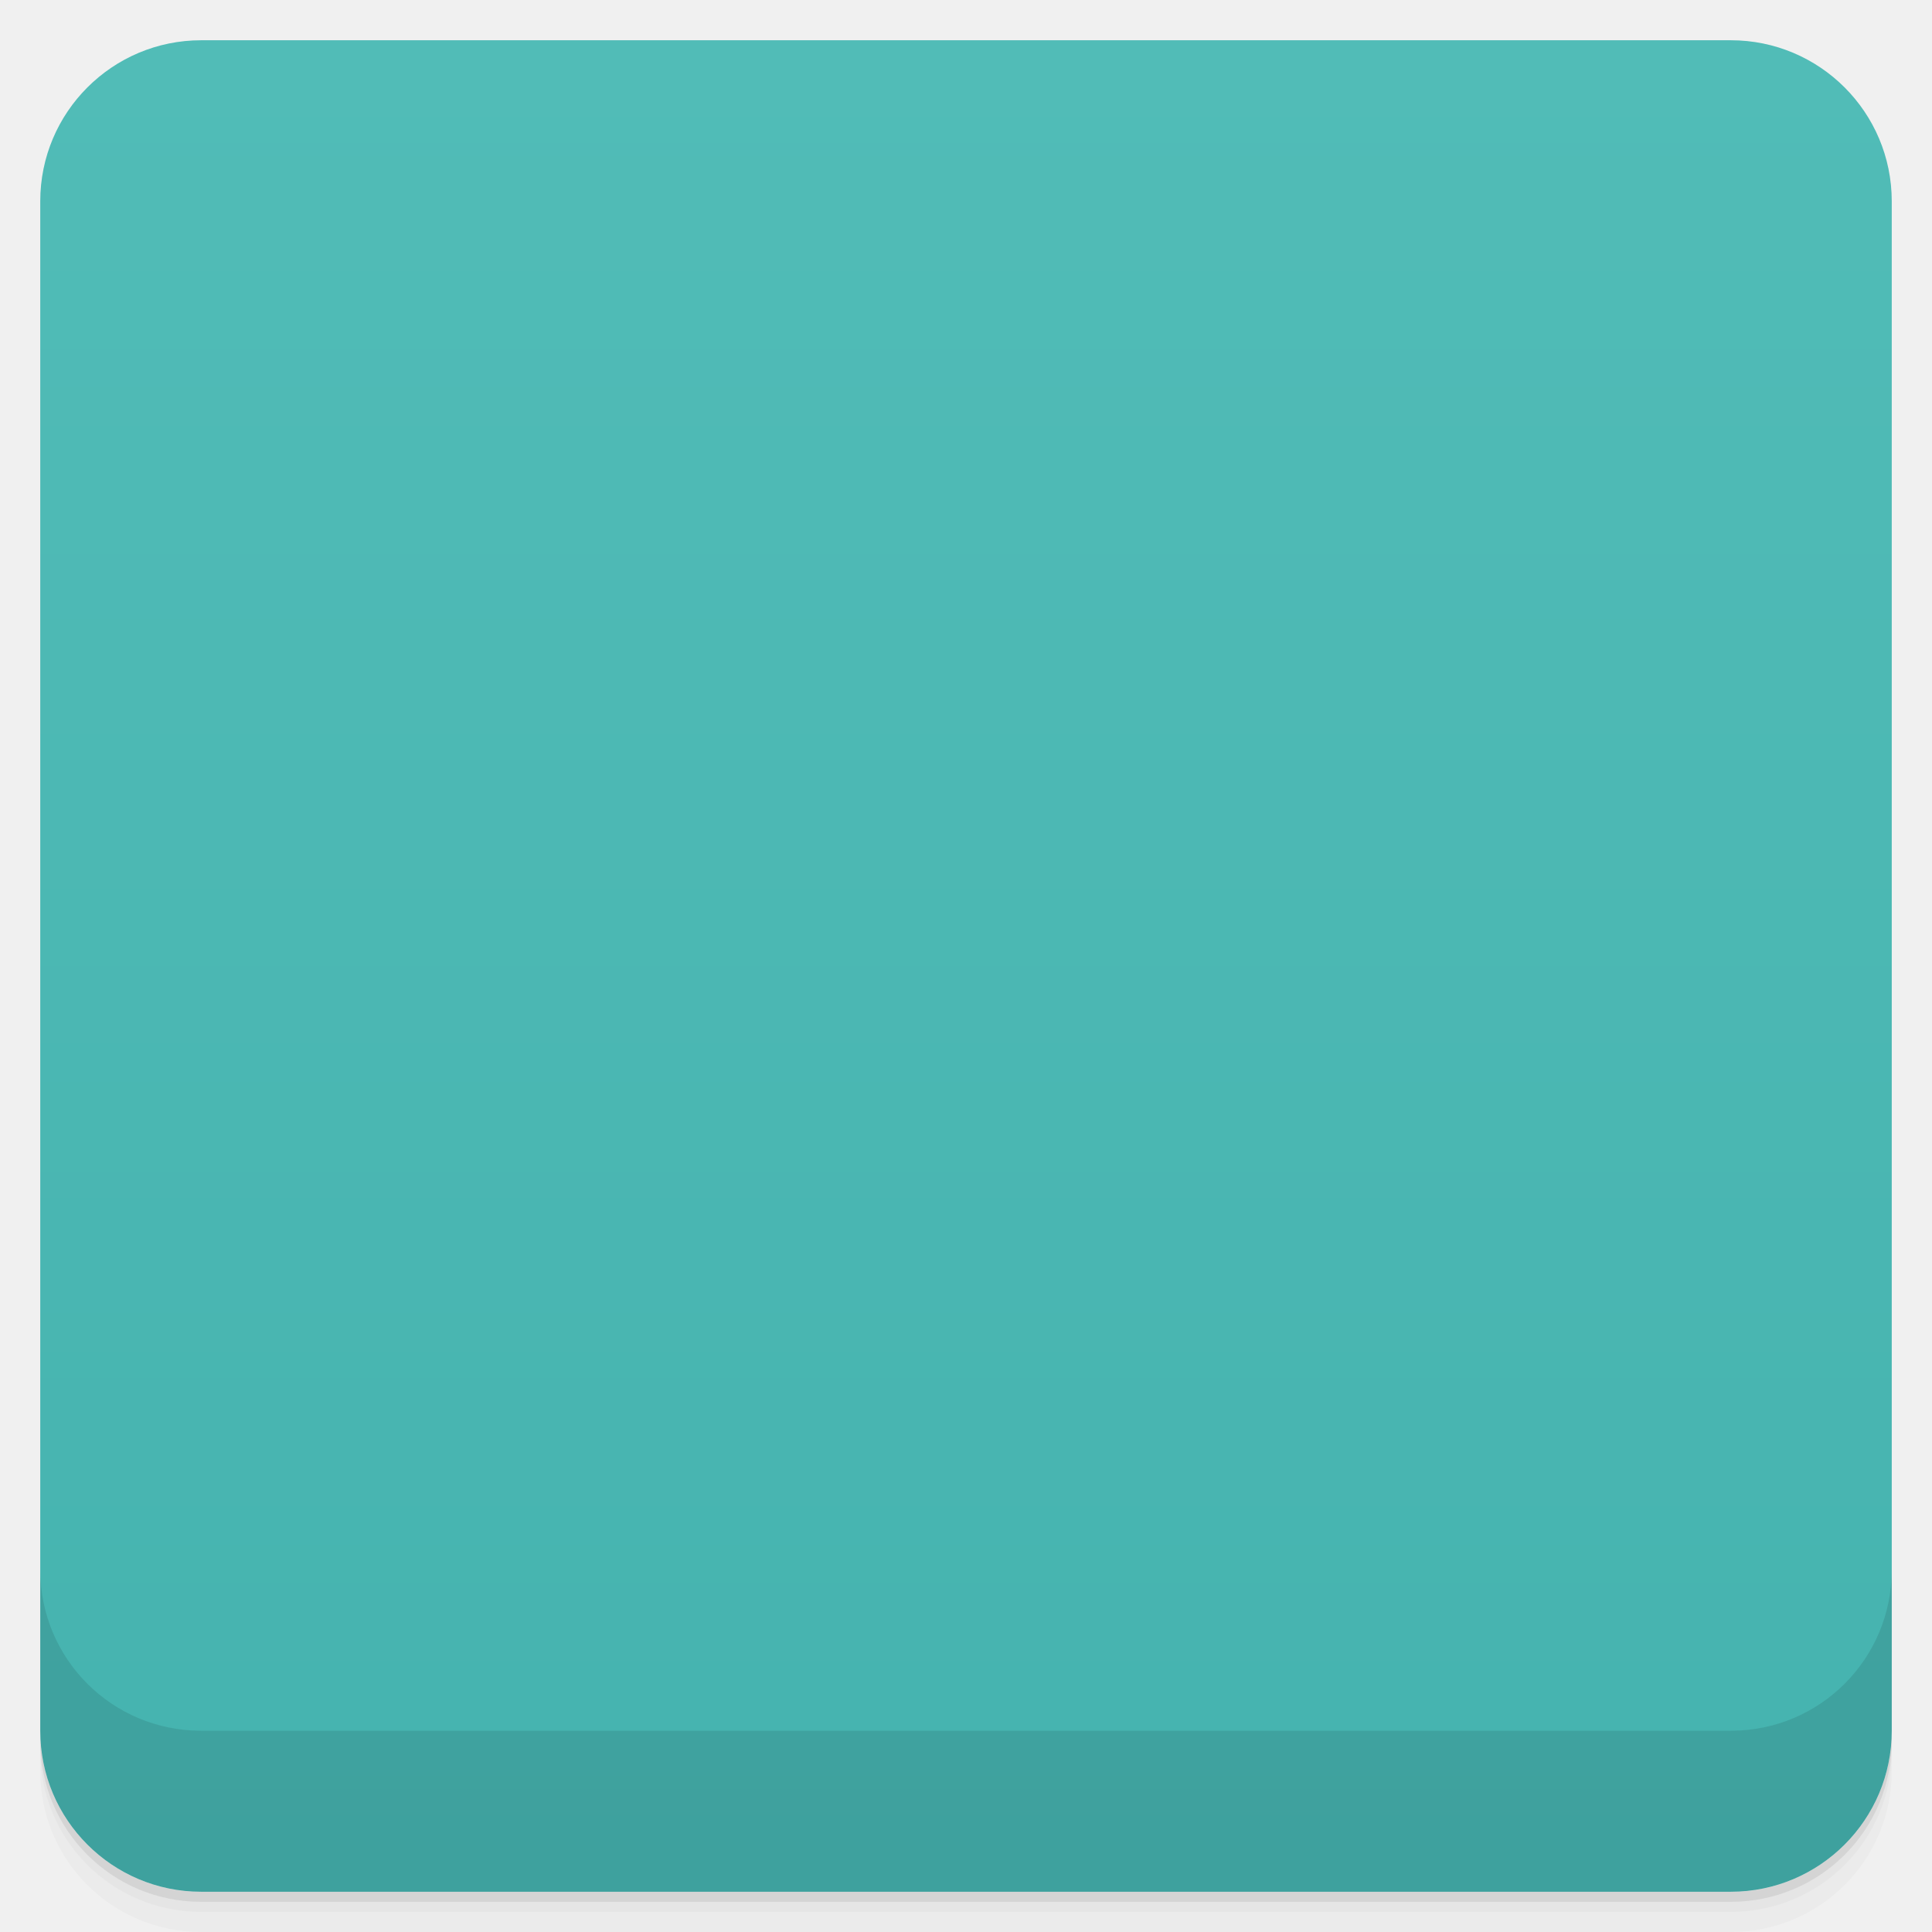
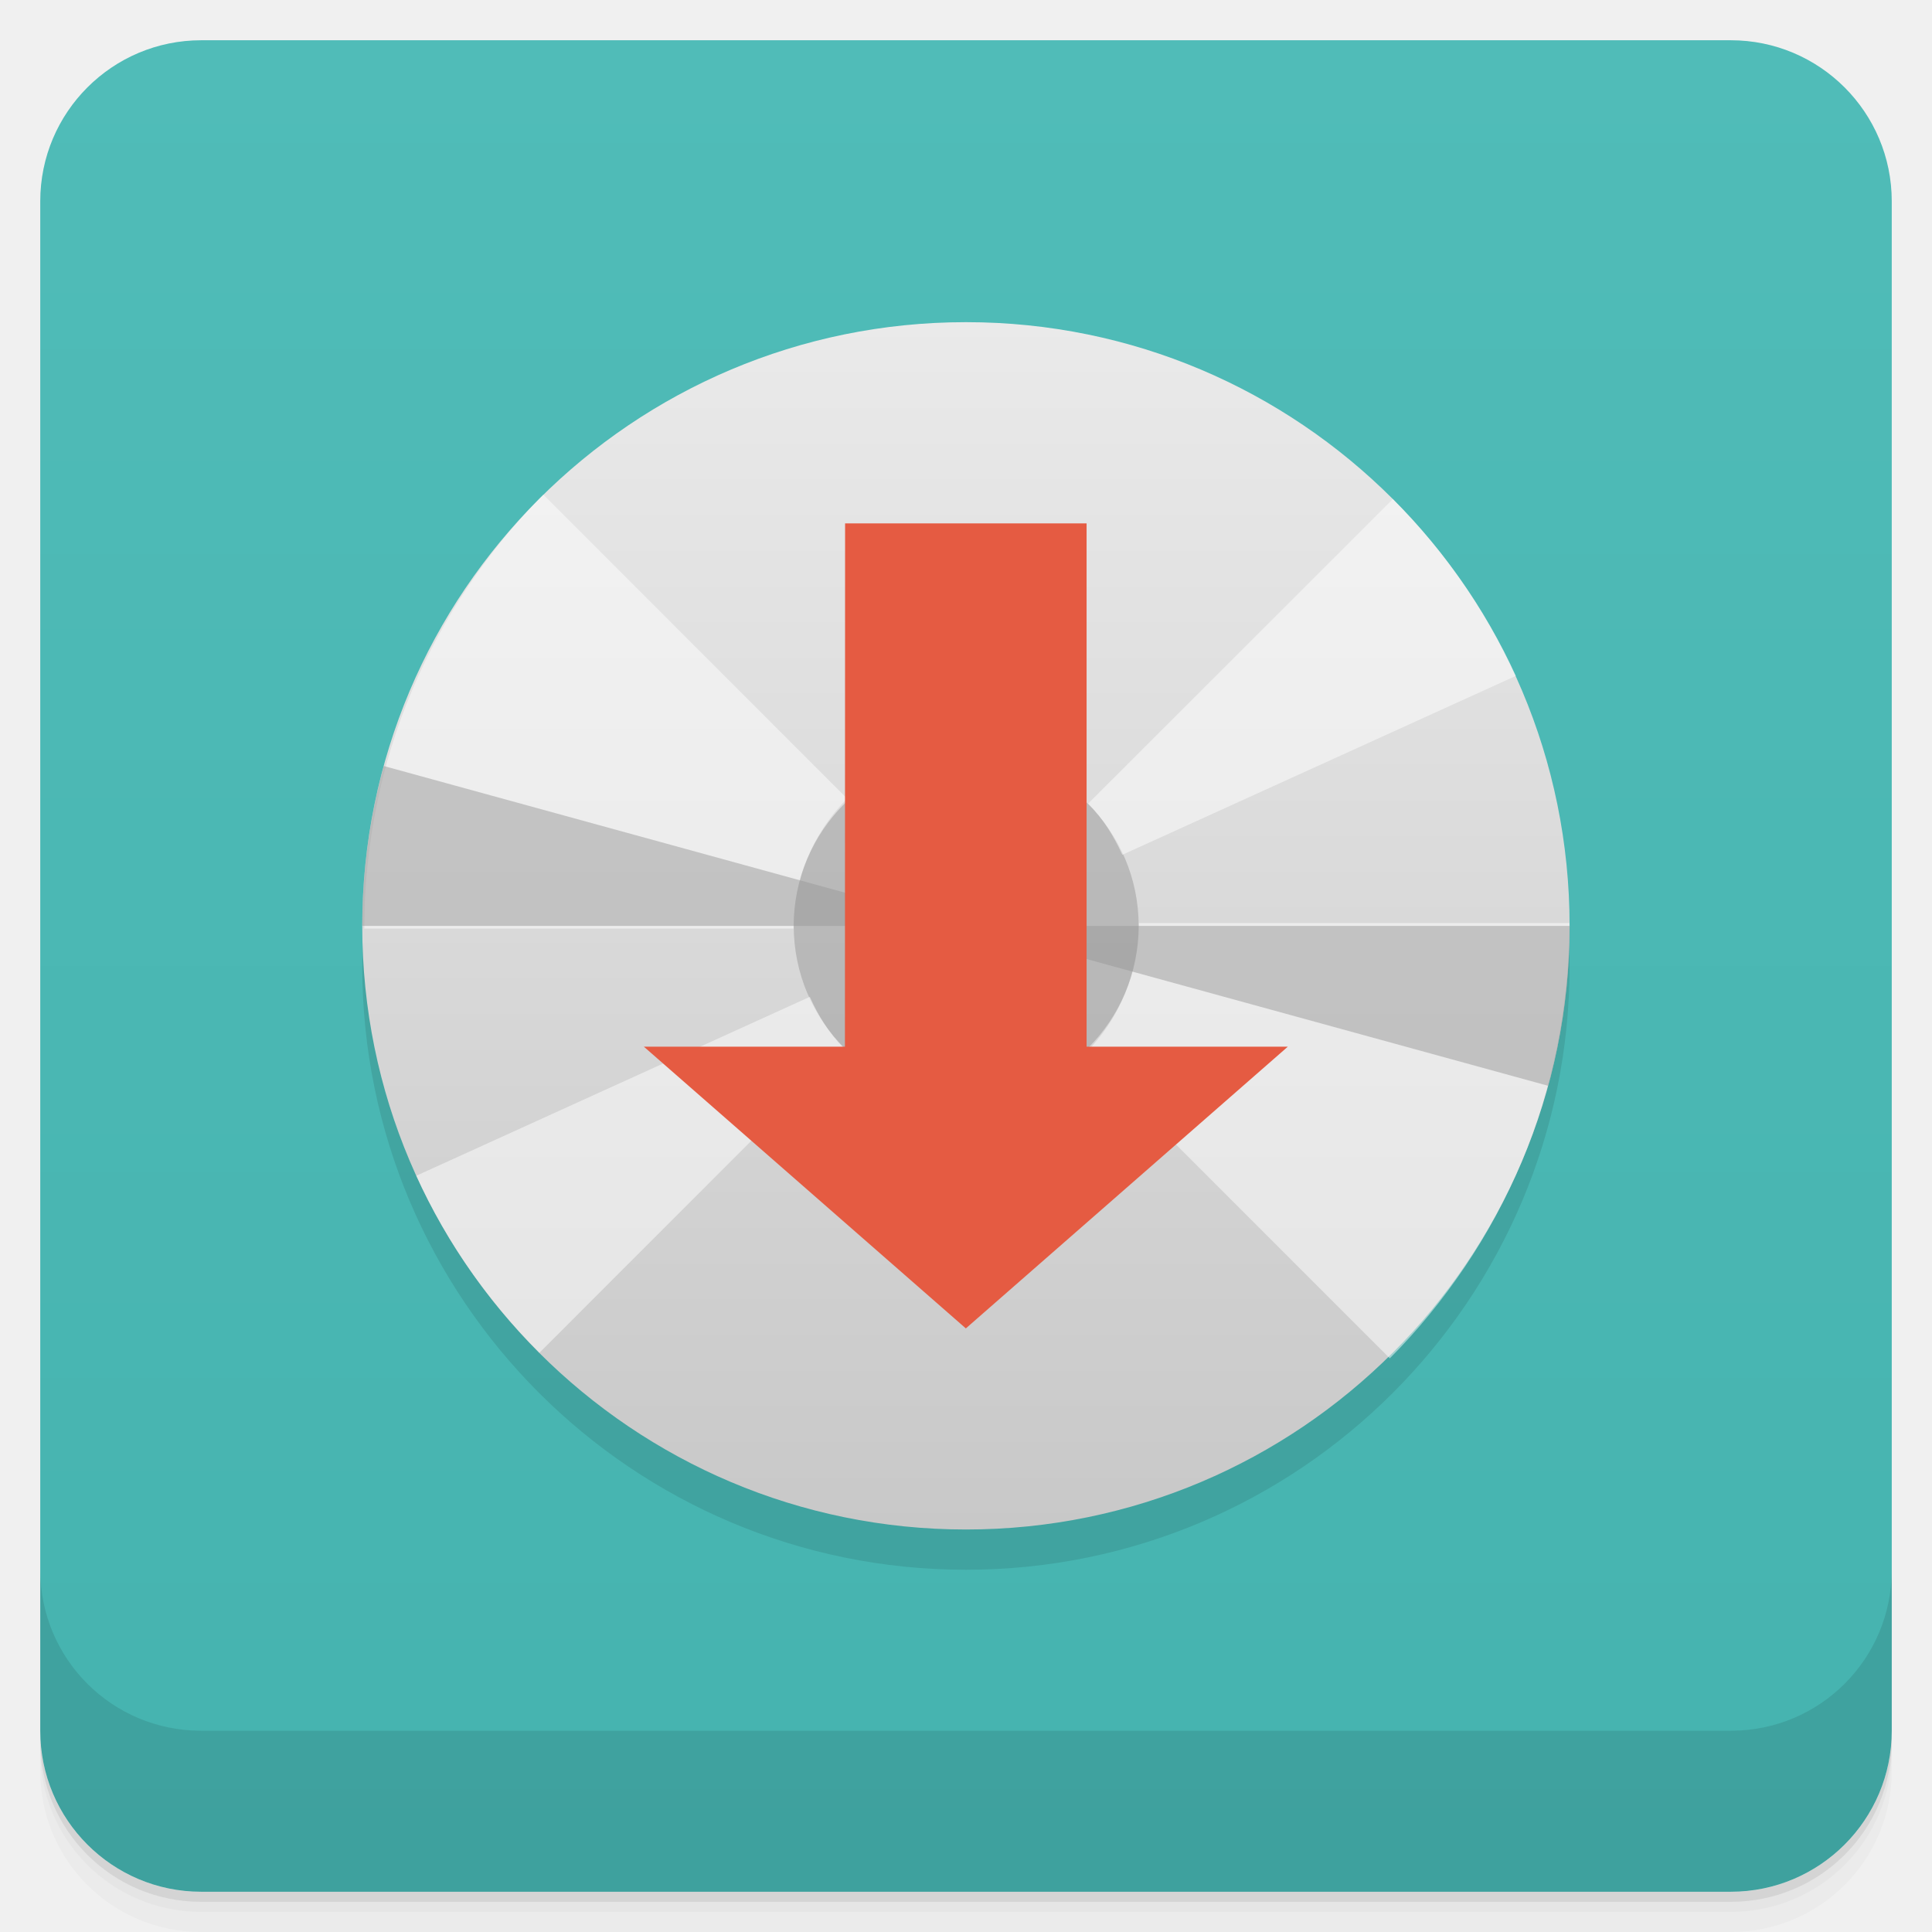
- <svg xmlns="http://www.w3.org/2000/svg" id="svg12445" version="1.1" viewBox="0 0 48 48">
-   <defs id="defs12369">
-     <linearGradient id="linearGradient3764" x1="1" x2="47" gradientTransform="translate(-48 .0022147)" gradientUnits="userSpaceOnUse">
-       <stop id="stop12343" stop-color="#45b3af" offset="0" />
-       <stop id="stop12345" stop-color="#51bcb7" offset="1" />
+ <svg xmlns="http://www.w3.org/2000/svg" version="1.1" viewBox="0 0 48 48">
+   <defs>
+     <linearGradient id="bg" x2="0" y1="1" y2="47" gradientUnits="userSpaceOnUse">
+       <stop style="stop-color:#50bcb8" offset="0" />
+       <stop style="stop-color:#45b3af" offset="1" />
    </linearGradient>
-     <clipPath id="clipPath-314506781">
-       <g id="g12350" transform="translate(0 -1004.4)">
-         <rect id="rect12348" x="1" y="1005.4" width="46" height="46" rx="4" fill="#1890d0" />
-       </g>
-     </clipPath>
-     <clipPath id="clipPath-328027327">
-       <g id="g12355" transform="translate(0 -1004.4)">
-         <rect id="rect12353" x="1" y="1005.4" width="46" height="46" rx="4" fill="#1890d0" />
-       </g>
-     </clipPath>
-     <linearGradient id="linear0" x2="0" y1="279.1" y2="268.33" gradientTransform="matrix(2.7972 0 0 2.7972 -332.97 -741.65)" gradientUnits="userSpaceOnUse">
-       <stop id="stop12358" stop-color="#c8c8c8" offset="0" />
-       <stop id="stop12360" stop-color="#eaeaea" offset="1" />
+     <linearGradient id="linear0" x2="0" y1="279.1" y2="268.33" gradientTransform="matrix(2.7972 0 0 2.7972 -332.97 -742.65)" gradientUnits="userSpaceOnUse">
+       <stop style="stop-color:#c8c8c8" offset="0" />
+       <stop style="stop-color:#eaeaea" offset="1" />
    </linearGradient>
  </defs>
-   <g id="g12377">
-     <path id="path12371" d="m1 43v0.25c0 2.216 1.784 4 4 4h38c2.216 0 4-1.784 4-4v-0.25c0 2.216-1.784 4-4 4h-38c-2.216 0-4-1.784-4-4zm0 0.5v0.5c0 2.216 1.784 4 4 4h38c2.216 0 4-1.784 4-4v-0.5c0 2.216-1.784 4-4 4h-38c-2.216 0-4-1.784-4-4z" opacity=".02" />
-     <path id="path12373" d="m1 43.25v0.25c0 2.216 1.784 4 4 4h38c2.216 0 4-1.784 4-4v-0.25c0 2.216-1.784 4-4 4h-38c-2.216 0-4-1.784-4-4z" opacity=".05" />
-     <path id="path12375" d="m1 43v0.25c0 2.216 1.784 4 4 4h38c2.216 0 4-1.784 4-4v-0.25c0 2.216-1.784 4-4 4h-38c-2.216 0-4-1.784-4-4z" opacity=".1" />
-   </g>
-   <g id="g12381">
-     <rect id="rect12379" transform="rotate(-90)" x="-47" y="1" width="46" height="46" rx="4" fill="url(#linearGradient3764)" />
-   </g>
-   <g id="g12409">
-     <g id="g12407" clip-path="url(#clipPath-314506781)">
-       <g id="g12405" opacity=".1">
-         <g id="g12403">
-           <path id="path12383" d="m24 9c8.281 0 14.996 6.715 14.996 15 0 8.281-6.715 14.996-14.996 14.996-8.285 0-15-6.715-15-14.996 0-8.285 6.715-15 15-15" fill-rule="evenodd" />
-           <path id="path12385" d="m34.527 34.746c0.691-0.691 1.313-1.457 1.863-2.27 0.547-0.809 1.023-1.688 1.41-2.602s0.68-1.871 0.883-2.867c0.199-0.996 0.309-2.027 0.309-3.078h-10.699c0 0.633-0.129 1.242-0.359 1.789-0.227 0.547-0.563 1.039-0.977 1.453l7.574 7.574" fill-opacity=".498" />
-           <path id="path12387" d="m13.496 13.289c-0.688 0.688-1.309 1.449-1.855 2.262-0.547 0.813-1.02 1.684-1.402 2.594-0.387 0.91-0.68 1.863-0.879 2.852-0.203 0.992-0.309 2.02-0.309 3.07h10.664c0-0.633 0.125-1.238 0.359-1.781 0.23-0.547 0.563-1.039 0.973-1.449l-7.539-7.543" fill-opacity=".498" />
-           <path id="path12389" d="m28.29 24c0 2.367-1.918 4.285-4.285 4.285s-4.285-1.918-4.285-4.285 1.918-4.285 4.285-4.285 4.285 1.918 4.285 4.285" fill-opacity=".498" />
-           <path id="path12391" d="m20.12 25.762-9.777 4.445c0.75 1.652 1.793 3.133 3.059 4.398l7.563-7.566c-0.359-0.363-0.633-0.801-0.844-1.273" fill-opacity=".498" />
-           <path id="path12393" d="m34.602 13.398-7.566 7.562c0.363 0.363 0.633 0.801 0.848 1.273l9.777-4.445c-0.754-1.648-1.793-3.129-3.059-4.395" fill-opacity=".498" />
-           <path id="path12395" d="m39 24c0 1.344-0.18 2.68-0.535 3.973l-14.465-3.973" fill-opacity=".498" />
-           <path id="path12397" d="m9 24c0-1.34 0.18-2.676 0.535-3.973l14.465 3.973" fill-opacity=".498" />
-           <path id="path12399" d="m24 21.859c0.59 0 1.129 0.238 1.516 0.621 0.387 0.387 0.625 0.926 0.625 1.52 0 0.59-0.238 1.129-0.625 1.516s-0.926 0.625-1.516 0.625c-0.594 0-1.133-0.238-1.52-0.625-0.383-0.387-0.621-0.926-0.621-1.516 0-0.594 0.238-1.133 0.621-1.52 0.387-0.383 0.926-0.621 1.52-0.621" fill-opacity=".498" />
-           <path id="path12401" d="m20.996 14h6v13h5l-8 7-8-7h4.996" />
-         </g>
+   <path d="m1 43v0.25c0 2.216 1.784 4 4 4h38c2.216 0 4-1.784 4-4v-0.25c0 2.216-1.784 4-4 4h-38c-2.216 0-4-1.784-4-4zm0 0.5v0.5c0 2.216 1.784 4 4 4h38c2.216 0 4-1.784 4-4v-0.5c0 2.216-1.784 4-4 4h-38c-2.216 0-4-1.784-4-4z" style="opacity:.02" />
+   <path d="m1 43.25v0.25c0 2.216 1.784 4 4 4h38c2.216 0 4-1.784 4-4v-0.25c0 2.216-1.784 4-4 4h-38c-2.216 0-4-1.784-4-4z" style="opacity:.05" />
+   <path d="m1 43v0.25c0 2.216 1.784 4 4 4h38c2.216 0 4-1.784 4-4v-0.25c0 2.216-1.784 4-4 4h-38c-2.216 0-4-1.784-4-4z" style="opacity:.1" />
+   <rect x="1" y="1" width="46" height="46" rx="4" style="fill:url(#bg)" />
+   <path d="m1 39v4c0 2.216 1.784 4 4 4h38c2.216 0 4-1.784 4-4v-4c0 2.216-1.784 4-4 4h-38c-2.216 0-4-1.784-4-4z" style="opacity:.1" />
+   <g transform="translate(-1 -.996)">
+     <g transform="translate(1,1)">
+       <g style="opacity:.1">
+         <path d="m24 9c8.281 0 14.996 6.715 14.996 15 0 8.281-6.715 14.996-14.996 14.996-8.285 0-15-6.715-15-14.996 0-8.285 6.715-15 15-15" style="fill-rule:evenodd" />
      </g>
    </g>
  </g>
-   <g id="g12437">
-     <g id="g12435" clip-path="url(#clipPath-328027327)">
-       <g id="g12433" transform="translate(0,-1)">
-         <g id="g12431">
-           <path id="path12411" d="m24 9c8.281 0 14.996 6.715 14.996 15 0 8.281-6.715 14.996-14.996 14.996-8.285 0-15-6.715-15-14.996 0-8.285 6.715-15 15-15" fill="url(#linear0)" fill-rule="evenodd" />
-           <path id="path12413" d="m34.527 34.746c0.691-0.691 1.313-1.457 1.863-2.27 0.547-0.809 1.023-1.688 1.41-2.602s0.68-1.871 0.883-2.867c0.199-0.996 0.309-2.027 0.309-3.078h-10.699c0 0.633-0.129 1.242-0.359 1.789-0.227 0.547-0.563 1.039-0.977 1.453l7.574 7.574" fill="#fff" fill-opacity=".498" />
-           <path id="path12415" d="m13.496 13.289c-0.688 0.688-1.309 1.449-1.855 2.262-0.547 0.813-1.02 1.684-1.402 2.594-0.387 0.91-0.68 1.863-0.879 2.852-0.203 0.992-0.309 2.02-0.309 3.07h10.664c0-0.633 0.125-1.238 0.359-1.781 0.23-0.547 0.563-1.039 0.973-1.449l-7.539-7.543" fill="#fff" fill-opacity=".498" />
-           <path id="path12417" d="m28.29 24c0 2.367-1.918 4.285-4.285 4.285s-4.285-1.918-4.285-4.285 1.918-4.285 4.285-4.285 4.285 1.918 4.285 4.285" fill="#999" fill-opacity=".498" />
-           <path id="path12419" d="m20.12 25.762-9.777 4.445c0.75 1.652 1.793 3.133 3.059 4.398l7.563-7.566c-0.359-0.363-0.633-0.801-0.844-1.273" fill="#fff" fill-opacity=".498" />
-           <path id="path12421" d="m34.602 13.398-7.566 7.562c0.363 0.363 0.633 0.801 0.848 1.273l9.777-4.445c-0.754-1.648-1.793-3.129-3.059-4.395" fill="#fff" fill-opacity=".498" />
-           <path id="path12423" d="m39 24c0 1.344-0.18 2.68-0.535 3.973l-14.465-3.973" fill="#999" fill-opacity=".498" />
-           <path id="path12425" d="m9 24c0-1.34 0.18-2.676 0.535-3.973l14.465 3.973" fill="#999" fill-opacity=".498" />
-           <path id="path12427" d="m24 21.859c0.59 0 1.129 0.238 1.516 0.621 0.387 0.387 0.625 0.926 0.625 1.52 0 0.59-0.238 1.129-0.625 1.516s-0.926 0.625-1.516 0.625c-0.594 0-1.133-0.238-1.52-0.625-0.383-0.387-0.621-0.926-0.621-1.516 0-0.594 0.238-1.133 0.621-1.52 0.387-0.383 0.926-0.621 1.52-0.621" fill="#fff" fill-opacity=".498" />
-           <path id="path12429" d="m20.996 14h6v13h5l-8 7-8-7h4.996" fill="#e55b42" />
-         </g>
-       </g>
-     </g>
-   </g>
-   <g id="g12443">
-     <g id="g12441" transform="translate(0 -1004.4)">
-       <path id="path12439" d="m1 1043.4v4c0 2.216 1.784 4 4 4h38c2.216 0 4-1.784 4-4v-4c0 2.216-1.784 4-4 4h-38c-2.216 0-4-1.784-4-4z" opacity=".1" />
-     </g>
-   </g>
+   <path d="m24 8.004c8.281 0 14.996 6.715 14.996 15 0 8.281-6.715 14.996-14.996 14.996-8.285 0-15-6.715-15-14.996 0-8.285 6.715-15 15-15" style="fill-rule:evenodd;fill:url(#linear0)" />
+   <path d="m34.527 33.75c0.691-0.691 1.313-1.457 1.863-2.27 0.547-0.809 1.023-1.688 1.41-2.602s0.68-1.871 0.883-2.867c0.199-0.996 0.309-2.027 0.309-3.078h-10.699c0 0.633-0.129 1.242-0.359 1.789-0.227 0.547-0.563 1.039-0.977 1.453l7.574 7.574" style="fill-opacity:.498;fill:#fff" />
+   <path d="m13.496 12.293c-0.688 0.688-1.309 1.449-1.855 2.262-0.547 0.813-1.02 1.684-1.402 2.594-0.387 0.91-0.68 1.863-0.879 2.852-0.203 0.992-0.309 2.02-0.309 3.07h10.664c0-0.633 0.125-1.238 0.359-1.781 0.23-0.547 0.563-1.039 0.973-1.449l-7.539-7.543" style="fill-opacity:.498;fill:#fff" />
+   <path d="m28.29 23.004c0 2.367-1.918 4.285-4.285 4.285s-4.285-1.918-4.285-4.285 1.918-4.285 4.285-4.285 4.285 1.918 4.285 4.285" style="fill-opacity:.498;fill:#999" />
+   <path d="m20.12 24.766-9.777 4.445c0.75 1.652 1.793 3.133 3.059 4.398l7.563-7.566c-0.359-0.363-0.633-0.801-0.844-1.273" style="fill-opacity:.498;fill:#fff" />
+   <path d="m34.602 12.402-7.566 7.562c0.363 0.363 0.633 0.801 0.848 1.273l9.777-4.445c-0.754-1.648-1.793-3.129-3.059-4.395" style="fill-opacity:.498;fill:#fff" />
+   <path d="m39 23.004c0 1.344-0.18 2.68-0.535 3.973l-14.465-3.973" style="fill-opacity:.498;fill:#999" />
+   <path d="m9 23.004c0-1.34 0.18-2.676 0.535-3.973l14.465 3.973" style="fill-opacity:.498;fill:#999" />
+   <path d="m24 20.863c0.59 0 1.129 0.238 1.516 0.621 0.387 0.387 0.625 0.926 0.625 1.52 0 0.59-0.238 1.129-0.625 1.516s-0.926 0.625-1.516 0.625c-0.594 0-1.133-0.238-1.52-0.625-0.383-0.387-0.621-0.926-0.621-1.516 0-0.594 0.238-1.133 0.621-1.52 0.387-0.383 0.926-0.621 1.52-0.621" style="fill-opacity:.498;fill:#fff" />
+   <path d="m20.996 13.004h6v13h5l-8 7-8-7h4.996" style="fill:#e55b42" />
</svg>
